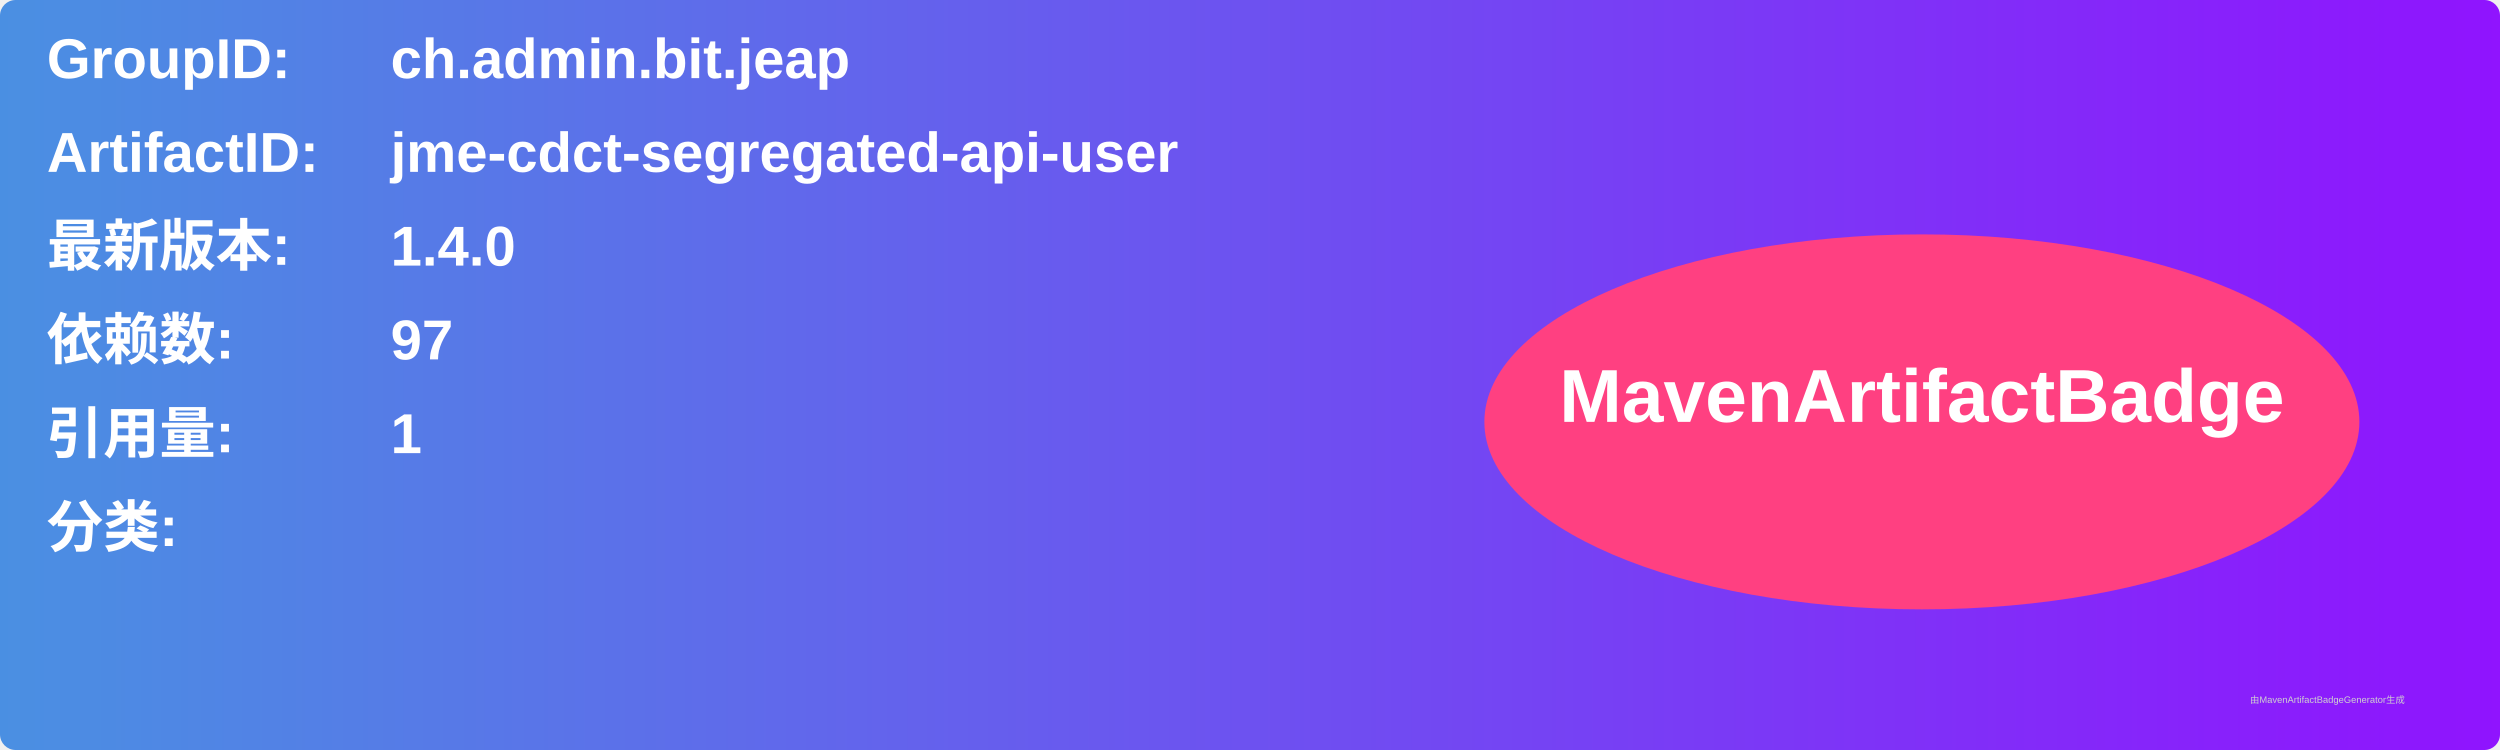
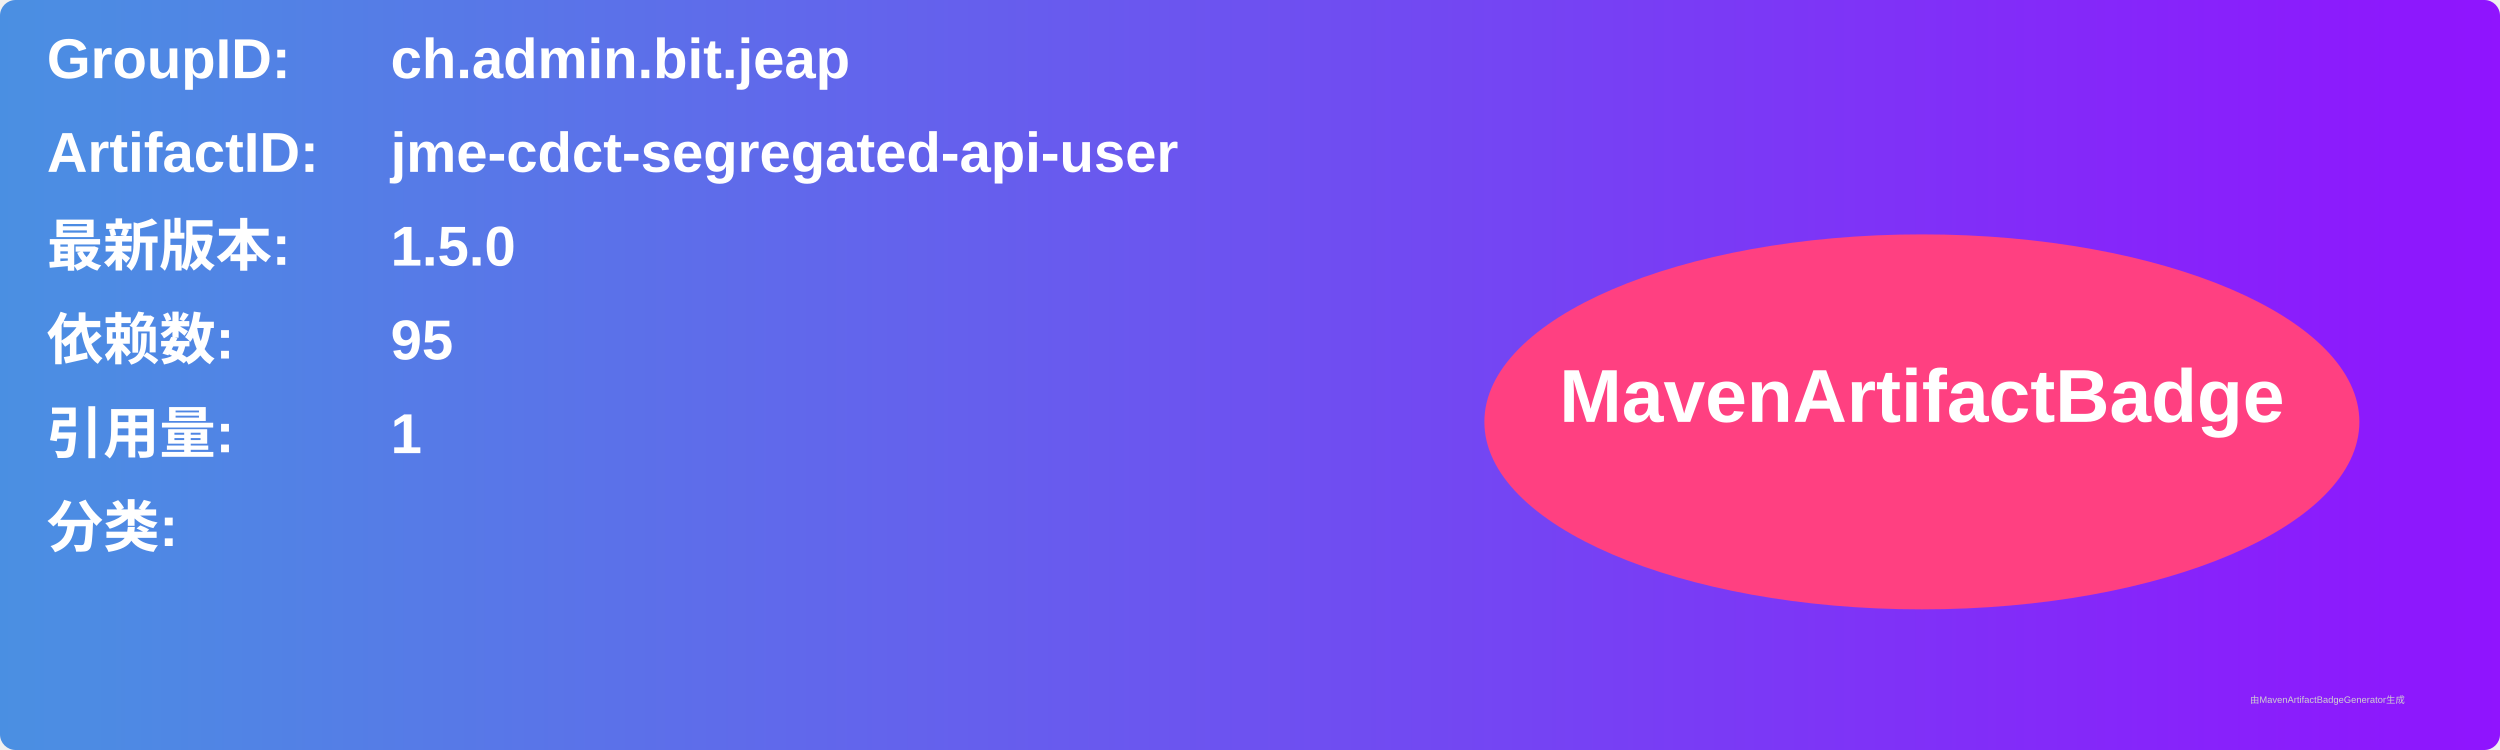
<svg xmlns="http://www.w3.org/2000/svg" width="800" height="240" viewBox="0 0 800 240">
  <linearGradient id="grad" x1="0%" y1="0%" x2="100%" y2="0%">
    <stop offset="0%" stop-color="#4a90e2" />
    <stop offset="100%" stop-color="#9013fe" />
  </linearGradient>
  <rect width="100%" height="100%" rx="5" ry="5" fill="url(#grad)" />
  <g transform="translate(15, 15)">
    <text x="0" y="10" font-family="Arial" font-size="18" fill="white" font-weight="bold" width="260">GroupID:</text>
    <text x="110" y="10" font-family="Arial" font-size="18" fill="white" font-weight="bold" width="460">ch.admin.bit.jeap</text>
    <text x="0" y="40" font-family="Arial" font-size="18" fill="white" font-weight="bold" width="260">ArtifactID:</text>
    <text x="110" y="40" font-family="Arial" font-size="18" fill="white" font-weight="bold" width="460">jme-cdct-segregated-api-user</text>
    <text x="0" y="70" font-family="Arial" font-size="18" fill="white" font-weight="bold">最新版本:</text>
    <text x="110" y="70" font-family="Arial" font-size="18" fill="white" font-weight="bold">
-       <tspan font-weight="bold">1.4.0</tspan>
+       <tspan font-weight="bold">1.5.0</tspan>
    </text>
    <text x="0" y="100" font-family="Arial" font-size="18" fill="white" font-weight="bold">依赖数: </text>
    <text x="110" y="100" font-family="Arial" font-size="18" fill="white">
-       <tspan font-weight="bold">97</tspan>
+       <tspan font-weight="bold">95</tspan>
    </text>
    <text x="0" y="130" font-family="Arial" font-size="18" fill="white" font-weight="bold">引用量: </text>
    <text x="110" y="130" font-family="Arial" font-size="18" fill="white">
      <tspan font-weight="bold">1</tspan>
    </text>
    <text x="0" y="160" font-family="Arial" font-size="18" fill="white" font-weight="bold">分类:</text>
    <text x="10" y="190" font-family="Arial" font-size="10" fill="white">
      <tspan font-weight="bold" />
    </text>
    <ellipse cx="600" cy="120" rx="140" ry="60" fill="#ff4081" />
    <text x="600" y="120" text-anchor="middle" font-family="Arial" font-size="24" fill="white" font-weight="bold">MavenArtifactBadge</text>
  </g>
  <text x="720" y="225" font-family="Arial" font-size="3" fill="#d0d0d0">由MavenArtifactBadgeGenerator生成</text>
</svg>
